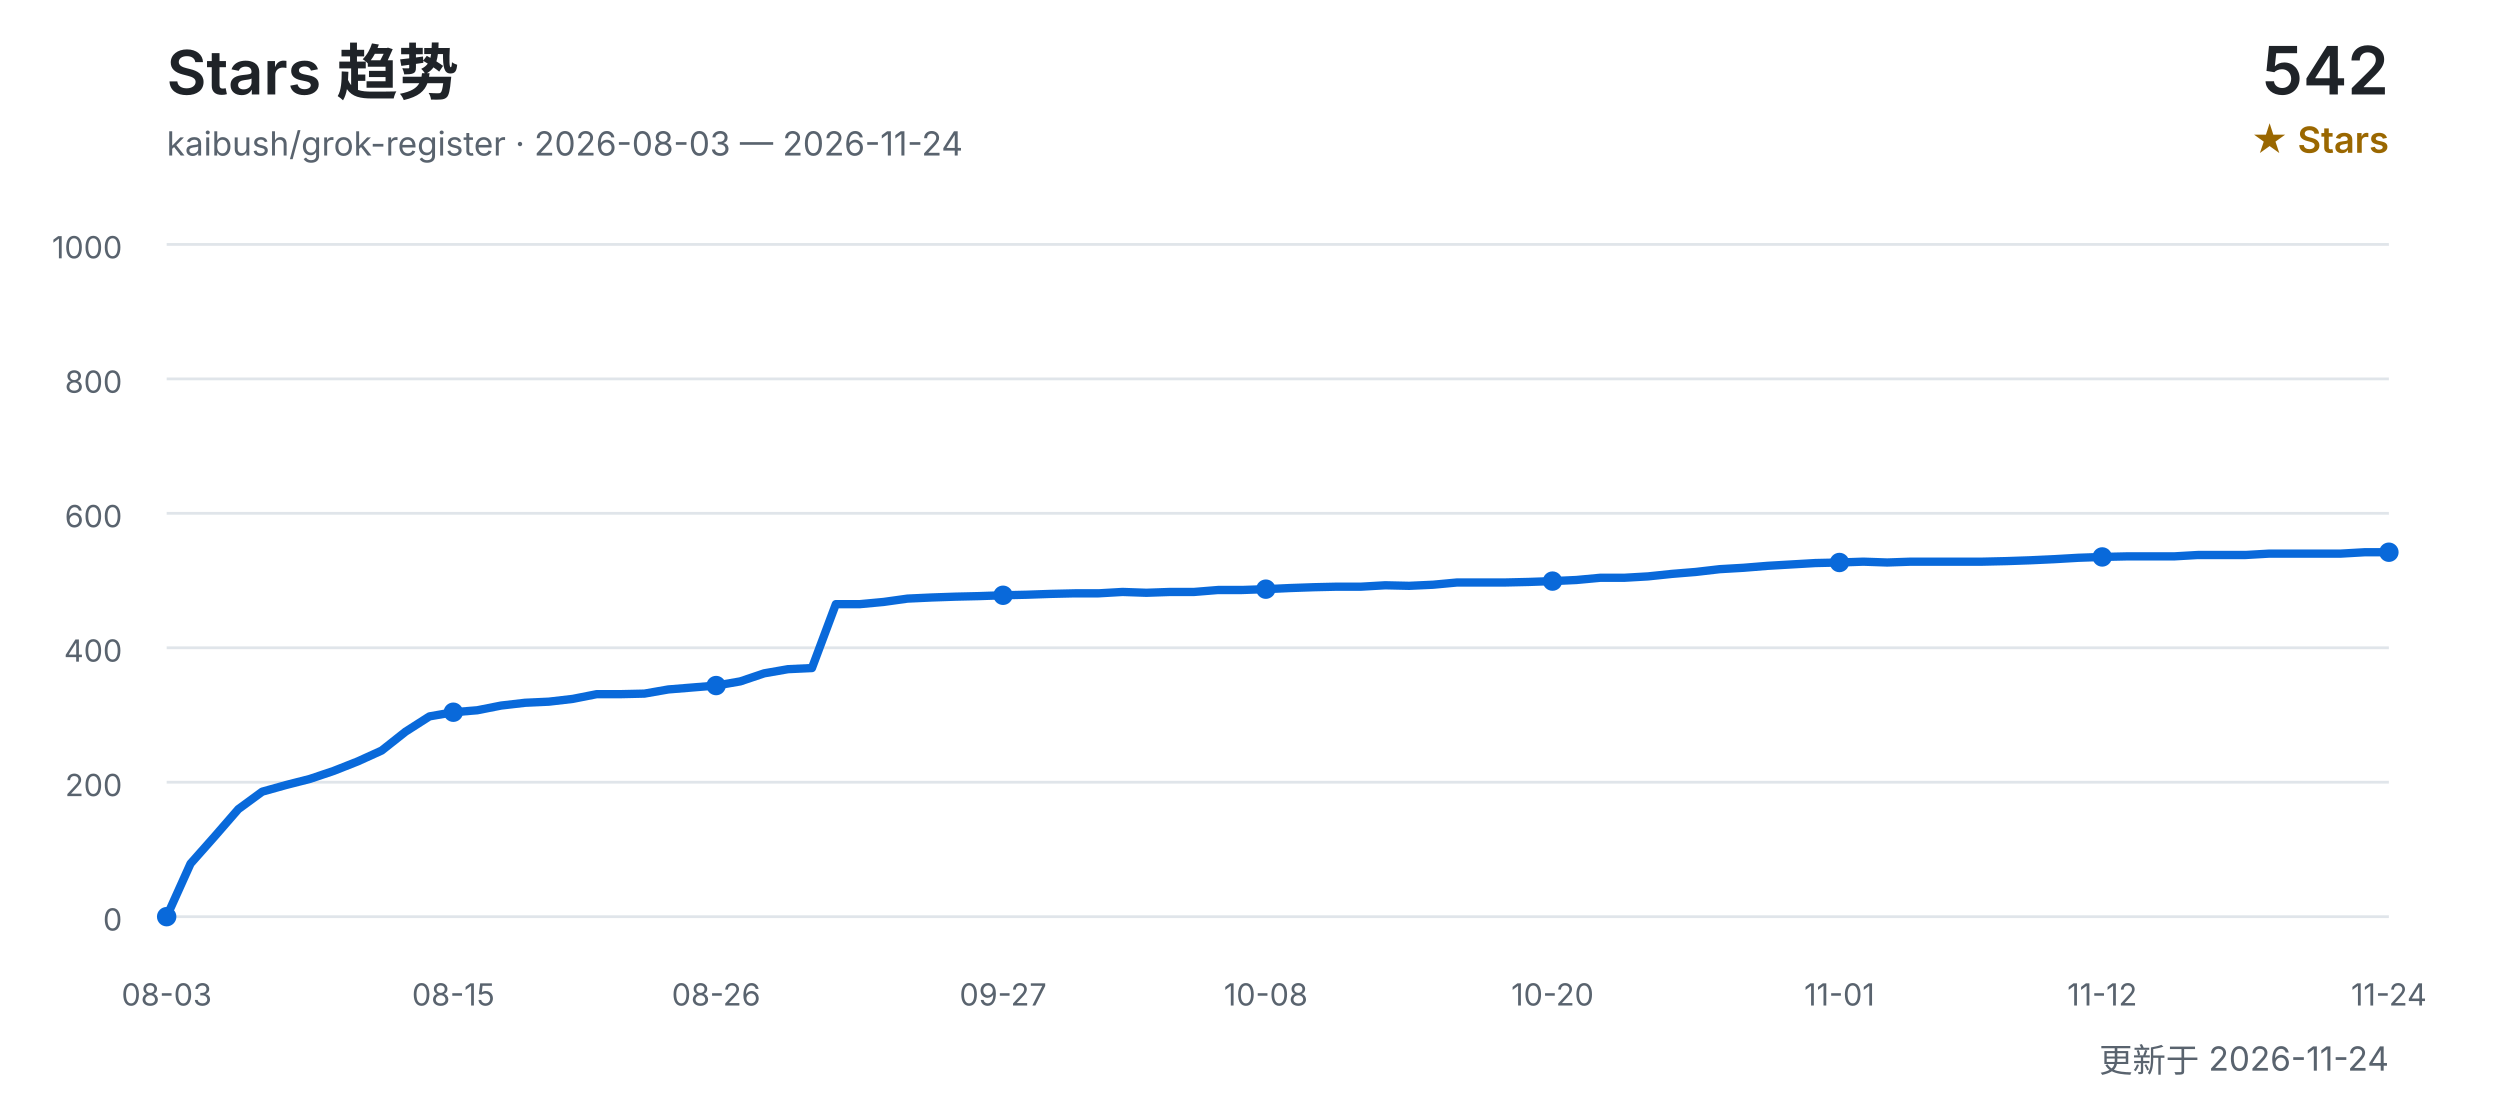
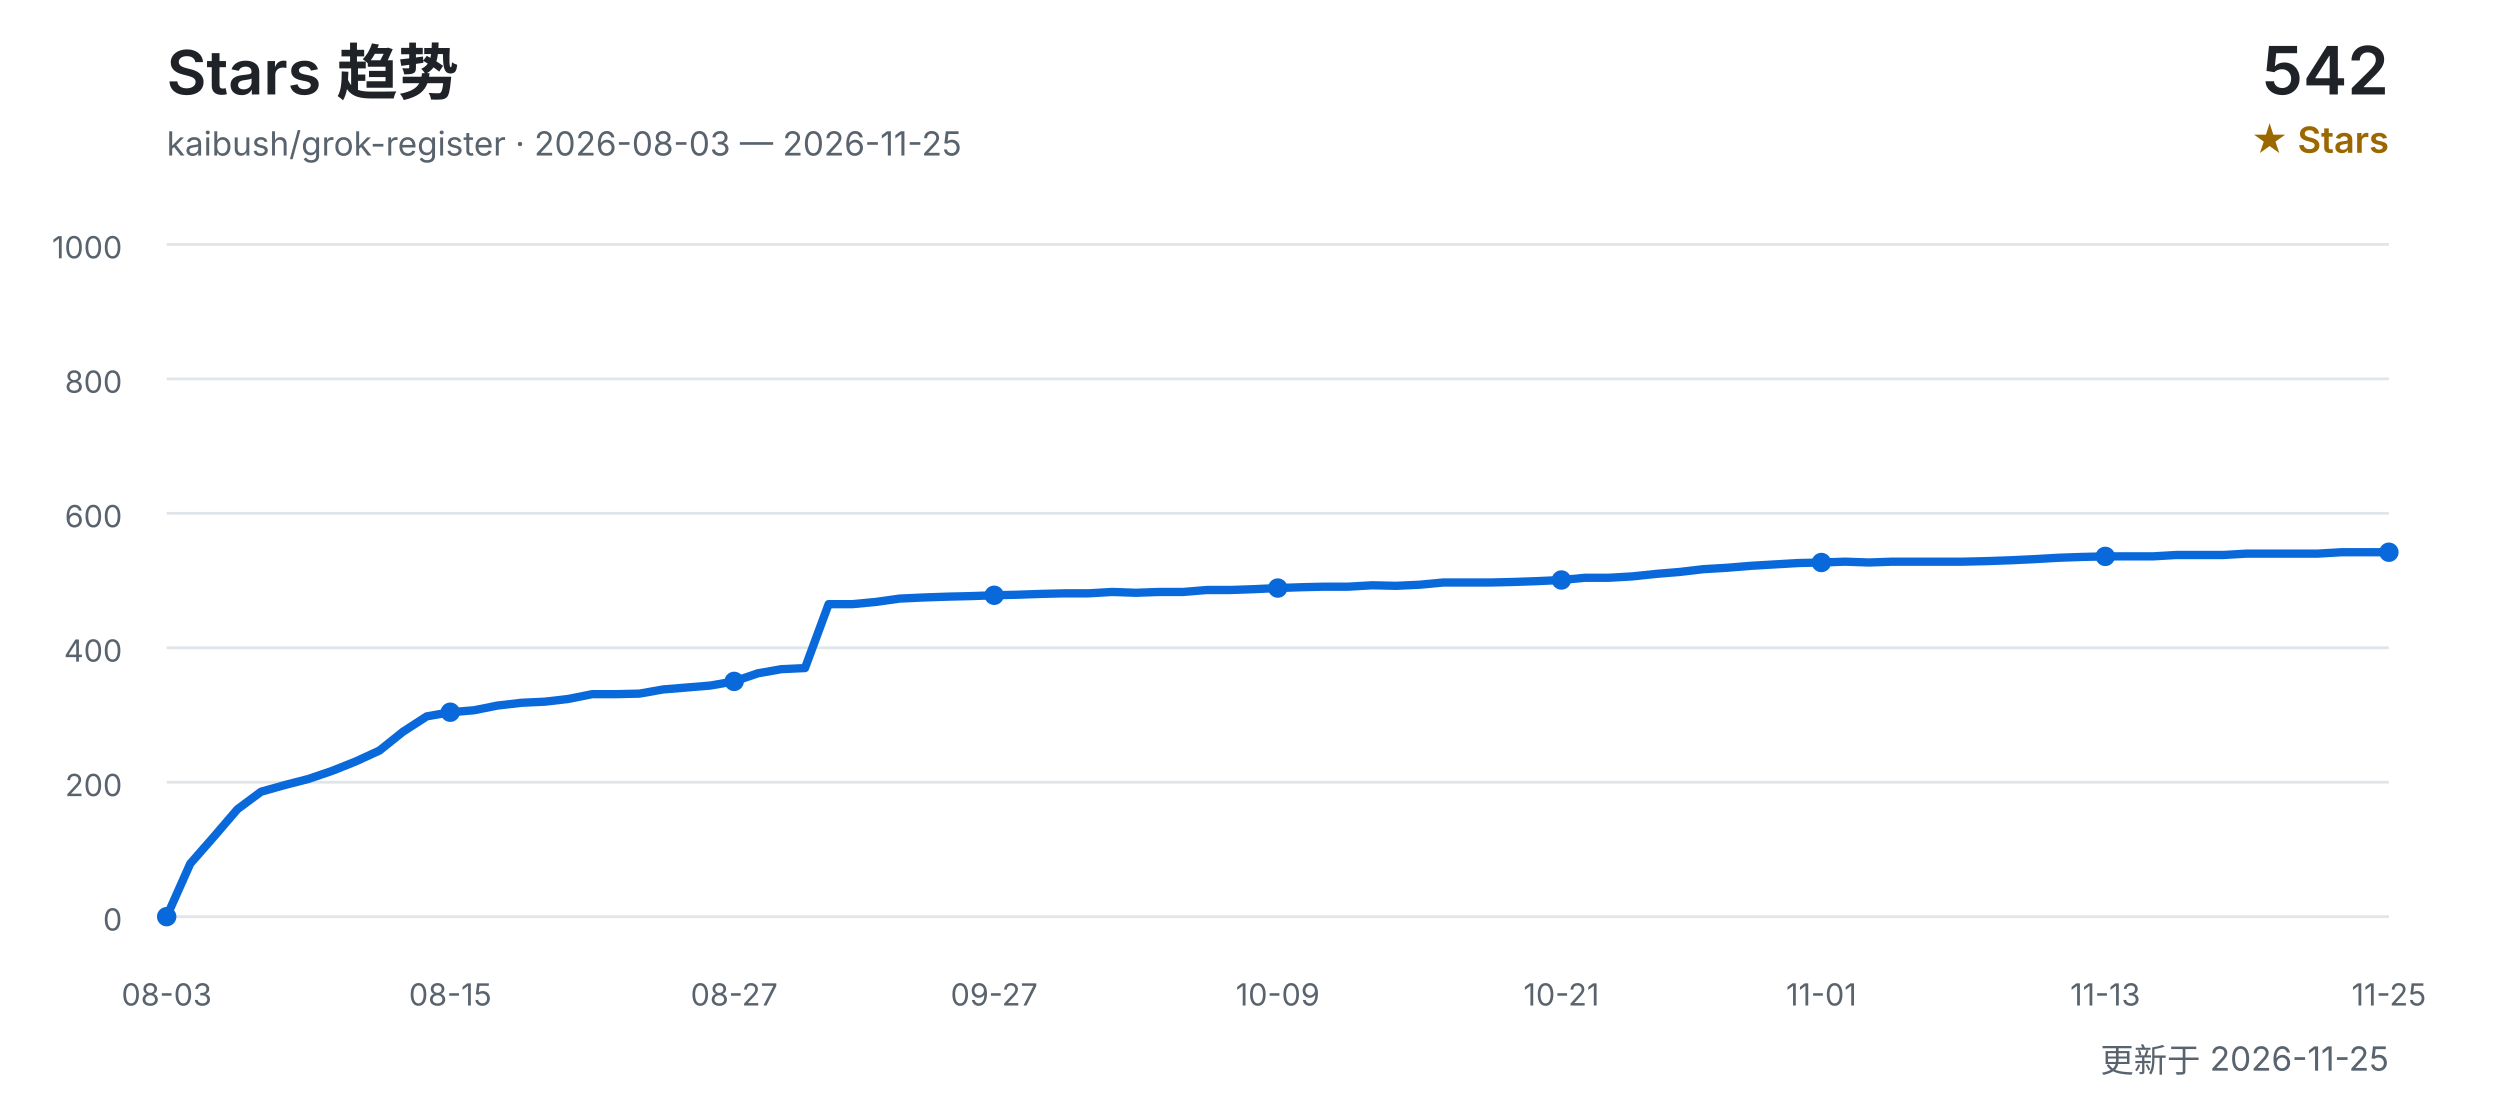
<svg xmlns="http://www.w3.org/2000/svg" width="900" height="400" viewBox="0 0 900 400" role="img" aria-labelledby="title desc">
  <defs>
    <style>
      text { font-family: Inter, "Segoe UI", Arial, "Noto Sans CJK SC", sans-serif; }
      .title { fill: #1f2328; font-size: 22px; font-weight: 600; }
      .subtitle { fill: #59636e; font-size: 12px; }
      .count { fill: #1f2328; font-size: 24px; font-weight: 600; }
      .count-label { fill: #9a6700; font-size: 13px; font-weight: 600; }
      .grid { stroke: #d0d7de; stroke-width: 1; opacity: 0.65; }
      .axis { fill: #59636e; font-size: 11px; }
      .line { fill: none; stroke: #0969da; stroke-width: 3; stroke-linecap: round; stroke-linejoin: round; }
      .point { fill: #0969da; }
    </style>
  </defs>
  <text x="60" y="34" class="title">Stars 趋势</text>
-   <text x="60" y="56" class="subtitle">kaibush/grok-register · 2026-08-03 — 2026-11-24</text>
+   <text x="60" y="56" class="subtitle">kaibush/grok-register · 2026-08-03 — 2026-11-25</text>
  <text x="860" y="34" class="count" text-anchor="end">542</text>
  <text x="860" y="55" class="count-label" text-anchor="end">★ Stars</text>
  <line x1="60" y1="330.0" x2="860" y2="330.0" class="grid" />
  <text x="44" y="335.0" class="axis" text-anchor="end">0</text>
  <line x1="60" y1="281.6" x2="860" y2="281.6" class="grid" />
  <text x="44" y="286.6" class="axis" text-anchor="end">200</text>
  <line x1="60" y1="233.2" x2="860" y2="233.2" class="grid" />
  <text x="44" y="238.2" class="axis" text-anchor="end">400</text>
  <line x1="60" y1="184.8" x2="860" y2="184.8" class="grid" />
  <text x="44" y="189.8" class="axis" text-anchor="end">600</text>
  <line x1="60" y1="136.4" x2="860" y2="136.4" class="grid" />
  <text x="44" y="141.4" class="axis" text-anchor="end">800</text>
  <line x1="60" y1="88.0" x2="860" y2="88.0" class="grid" />
  <text x="44" y="93.0" class="axis" text-anchor="end">1000</text>
-   <polyline points="60.0,330.0 68.6,310.9 77.2,301.2 85.8,291.3 94.4,285.0 103.0,282.6 111.6,280.4 120.2,277.5 128.8,274.1 137.4,270.2 146.0,263.4 154.6,257.9 163.2,256.4 171.8,255.7 180.4,254.0 189.0,253.0 197.6,252.6 206.2,251.6 214.8,249.9 223.4,249.9 232.0,249.7 240.6,248.2 249.2,247.5 257.8,246.8 266.5,245.3 275.1,242.4 283.7,240.9 292.3,240.5 300.9,217.5 309.5,217.5 318.1,216.7 326.7,215.5 335.3,215.1 343.9,214.8 352.5,214.6 361.1,214.3 369.7,214.1 378.3,213.8 386.9,213.6 395.5,213.6 404.1,213.1 412.7,213.4 421.3,213.1 429.9,213.1 438.5,212.4 447.1,212.4 455.7,212.1 464.3,211.7 472.9,211.4 481.5,211.2 490.1,211.2 498.7,210.7 507.3,210.9 515.9,210.5 524.5,209.7 533.1,209.7 541.7,209.7 550.3,209.5 558.9,209.2 567.5,208.8 576.1,208.0 584.7,208.0 593.3,207.5 601.9,206.6 610.5,205.9 619.1,204.9 627.7,204.4 636.3,203.7 644.9,203.2 653.5,202.7 662.2,202.5 670.8,202.2 679.4,202.5 688.0,202.2 696.6,202.2 705.2,202.2 713.8,202.2 722.4,202.0 731.0,201.7 739.6,201.3 748.2,200.8 756.8,200.5 765.4,200.3 774.0,200.3 782.6,200.3 791.2,199.8 799.8,199.8 808.4,199.8 817.0,199.3 825.6,199.3 834.2,199.3 842.8,199.3 851.4,198.8 860.0,198.8" class="line" />
+   <polyline points="60.0,330.0 68.5,310.9 77.0,301.2 85.5,291.3 94.0,285.0 102.6,282.6 111.1,280.4 119.6,277.5 128.1,274.1 136.6,270.2 145.1,263.4 153.6,257.9 162.1,256.4 170.6,255.7 179.1,254.0 187.7,253.0 196.2,252.6 204.7,251.6 213.2,249.9 221.7,249.9 230.2,249.7 238.7,248.2 247.2,247.5 255.7,246.8 264.3,245.3 272.8,242.4 281.3,240.9 289.8,240.5 298.3,217.5 306.8,217.5 315.3,216.7 323.8,215.5 332.3,215.1 340.9,214.8 349.4,214.6 357.9,214.3 366.4,214.1 374.9,213.8 383.4,213.6 391.9,213.6 400.4,213.1 408.9,213.4 417.4,213.1 426.0,213.1 434.5,212.4 443.0,212.4 451.5,212.1 460.0,211.7 468.5,211.4 477.0,211.2 485.5,211.2 494.0,210.7 502.6,210.9 511.1,210.5 519.6,209.7 528.1,209.7 536.6,209.7 545.1,209.5 553.6,209.2 562.1,208.8 570.6,208.0 579.1,208.0 587.7,207.5 596.2,206.6 604.7,205.9 613.2,204.9 621.7,204.4 630.2,203.7 638.7,203.2 647.2,202.7 655.7,202.5 664.3,202.2 672.8,202.5 681.3,202.2 689.8,202.2 698.3,202.2 706.8,202.2 715.3,202.0 723.8,201.7 732.3,201.3 740.9,200.8 749.4,200.5 757.9,200.3 766.4,200.3 774.9,200.3 783.4,199.8 791.9,199.8 800.4,199.8 808.9,199.3 817.4,199.3 826.0,199.3 834.5,199.3 843.0,198.8 851.5,198.8 860.0,198.8" class="line" />
  <text x="60.0" y="362" class="axis" text-anchor="middle">08-03</text>
  <circle cx="60.0" cy="330.0" r="3.5" class="point" />
-   <text x="163.2" y="362" class="axis" text-anchor="middle">08-15</text>
-   <circle cx="163.2" cy="256.4" r="3.5" class="point" />
-   <text x="257.8" y="362" class="axis" text-anchor="middle">08-26</text>
-   <circle cx="257.8" cy="246.8" r="3.5" class="point" />
-   <text x="361.1" y="362" class="axis" text-anchor="middle">09-27</text>
-   <circle cx="361.1" cy="214.3" r="3.5" class="point" />
-   <text x="455.7" y="362" class="axis" text-anchor="middle">10-08</text>
-   <circle cx="455.7" cy="212.1" r="3.5" class="point" />
-   <text x="558.9" y="362" class="axis" text-anchor="middle">10-20</text>
-   <circle cx="558.9" cy="209.2" r="3.5" class="point" />
-   <text x="662.2" y="362" class="axis" text-anchor="middle">11-01</text>
-   <circle cx="662.2" cy="202.5" r="3.5" class="point" />
-   <text x="756.8" y="362" class="axis" text-anchor="middle">11-12</text>
-   <circle cx="756.8" cy="200.5" r="3.5" class="point" />
-   <text x="860.0" y="362" class="axis" text-anchor="middle">11-24</text>
+   <text x="162.1" y="362" class="axis" text-anchor="middle">08-15</text>
+   <circle cx="162.1" cy="256.4" r="3.5" class="point" />
+   <text x="264.3" y="362" class="axis" text-anchor="middle">08-27</text>
+   <circle cx="264.3" cy="245.3" r="3.5" class="point" />
+   <text x="357.9" y="362" class="axis" text-anchor="middle">09-27</text>
+   <circle cx="357.9" cy="214.3" r="3.5" class="point" />
+   <text x="460.0" y="362" class="axis" text-anchor="middle">10-09</text>
+   <circle cx="460.0" cy="211.7" r="3.5" class="point" />
+   <text x="562.1" y="362" class="axis" text-anchor="middle">10-21</text>
+   <circle cx="562.1" cy="208.8" r="3.5" class="point" />
+   <text x="655.7" y="362" class="axis" text-anchor="middle">11-01</text>
+   <circle cx="655.7" cy="202.5" r="3.5" class="point" />
+   <text x="757.9" y="362" class="axis" text-anchor="middle">11-13</text>
+   <circle cx="757.9" cy="200.3" r="3.5" class="point" />
+   <text x="860.0" y="362" class="axis" text-anchor="middle">11-25</text>
  <circle cx="860.0" cy="198.8" r="3.5" class="point" />
-   <text x="860" y="386" class="subtitle" text-anchor="end">更新于 2026-11-24</text>
+   <text x="860" y="386" class="subtitle" text-anchor="end">更新于 2026-11-25</text>
</svg>
